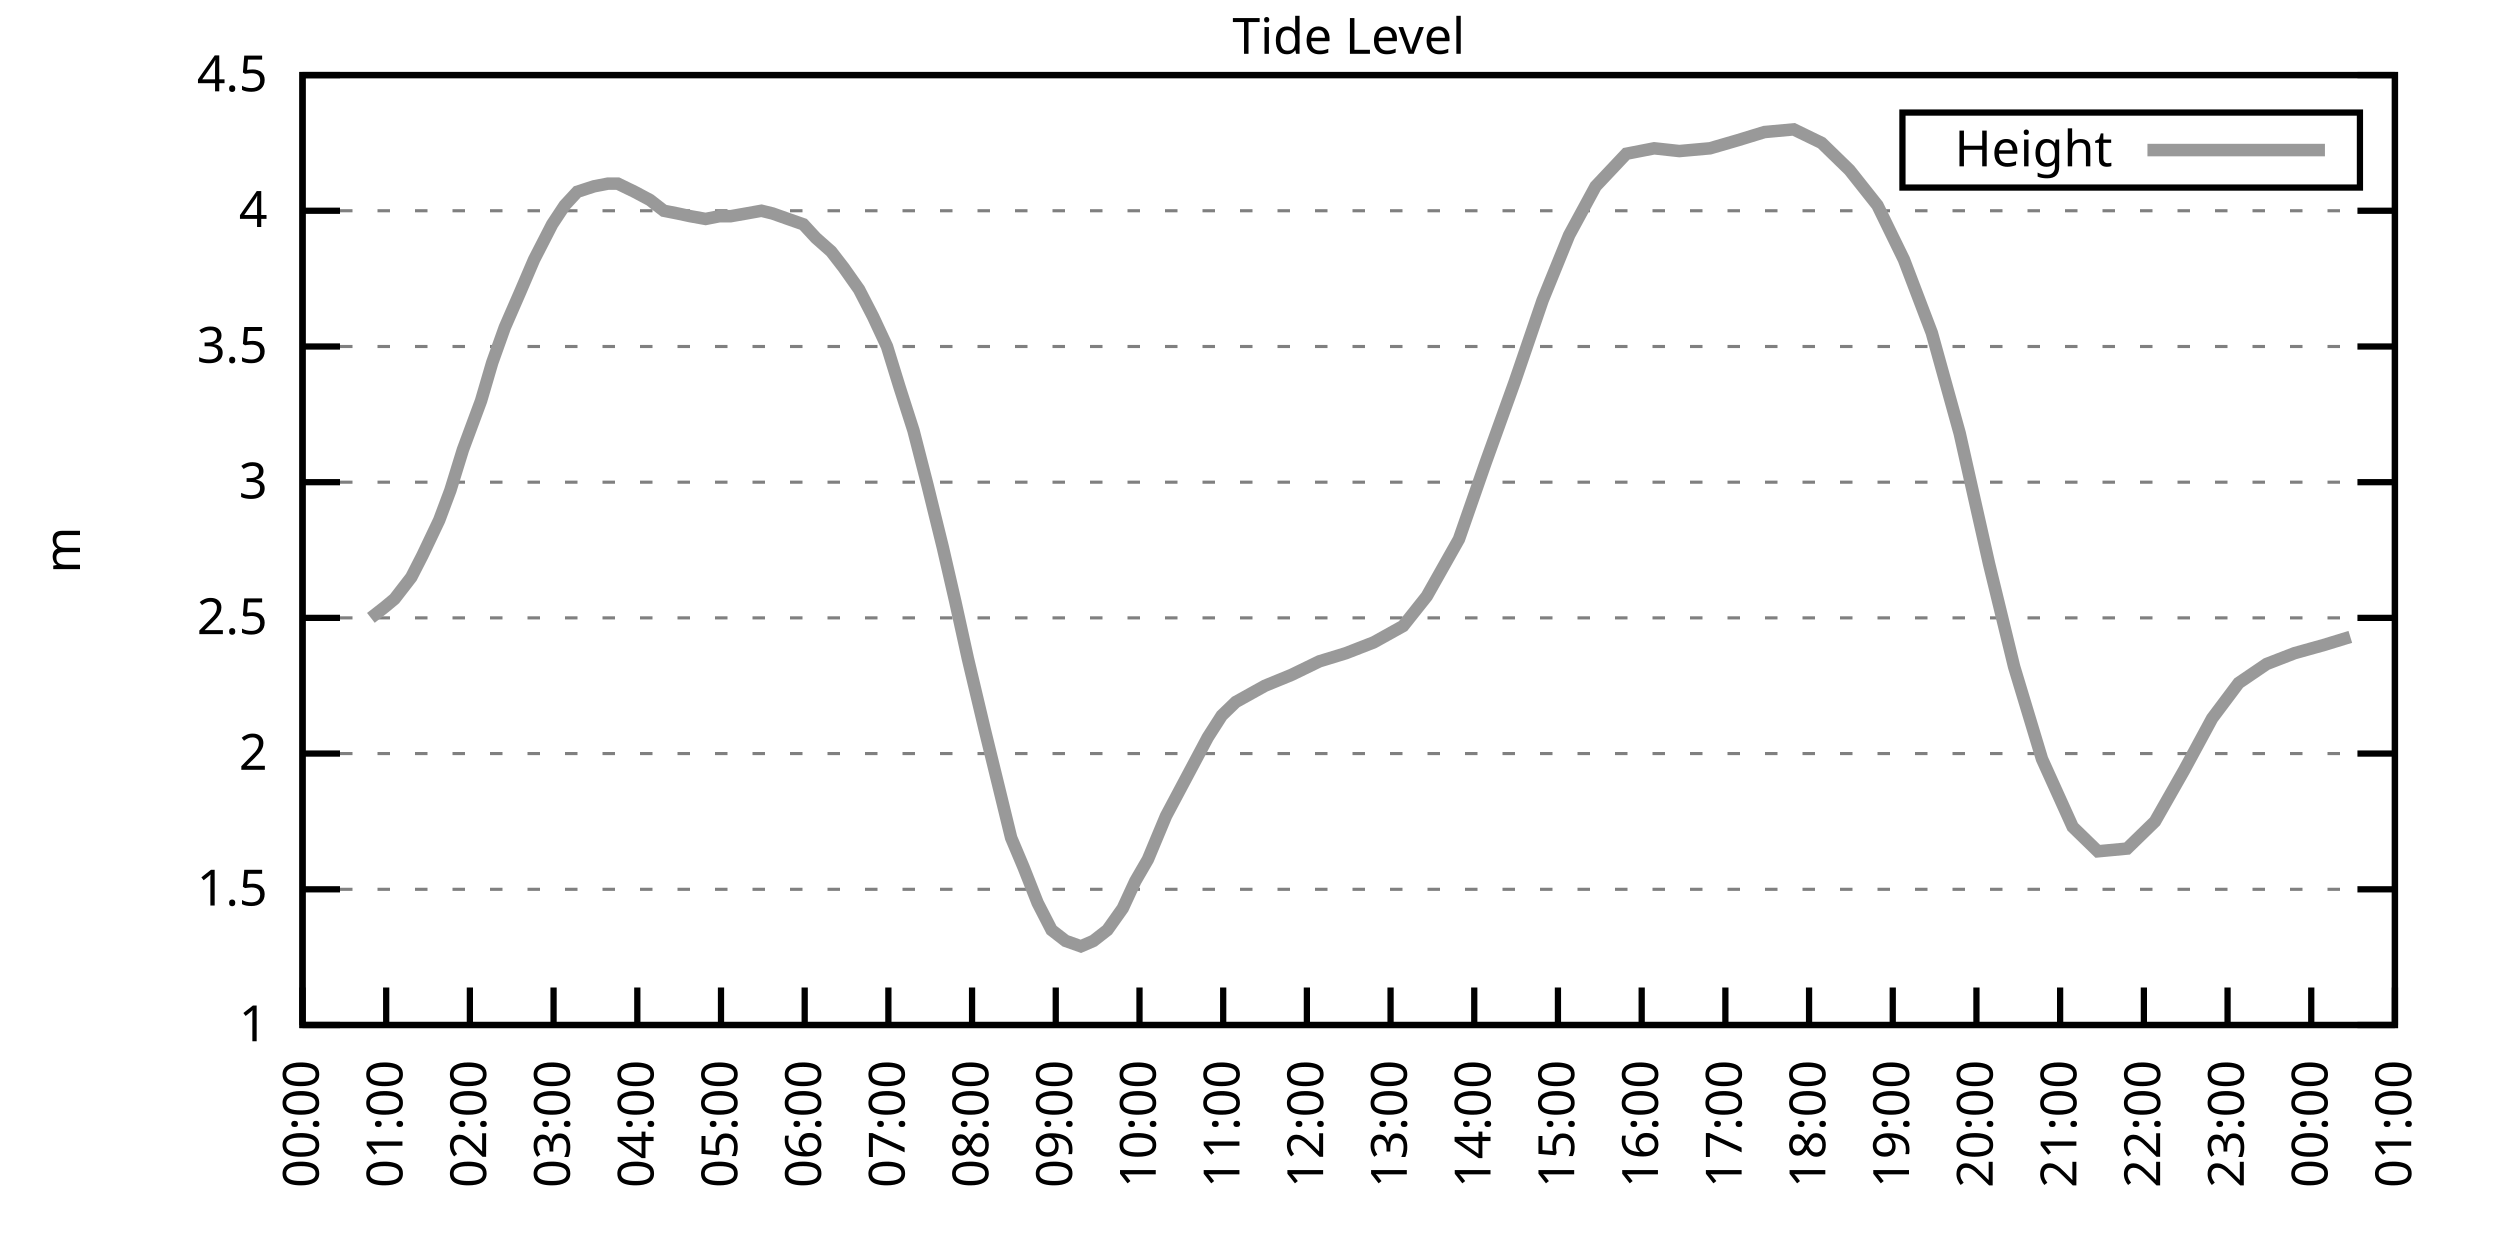
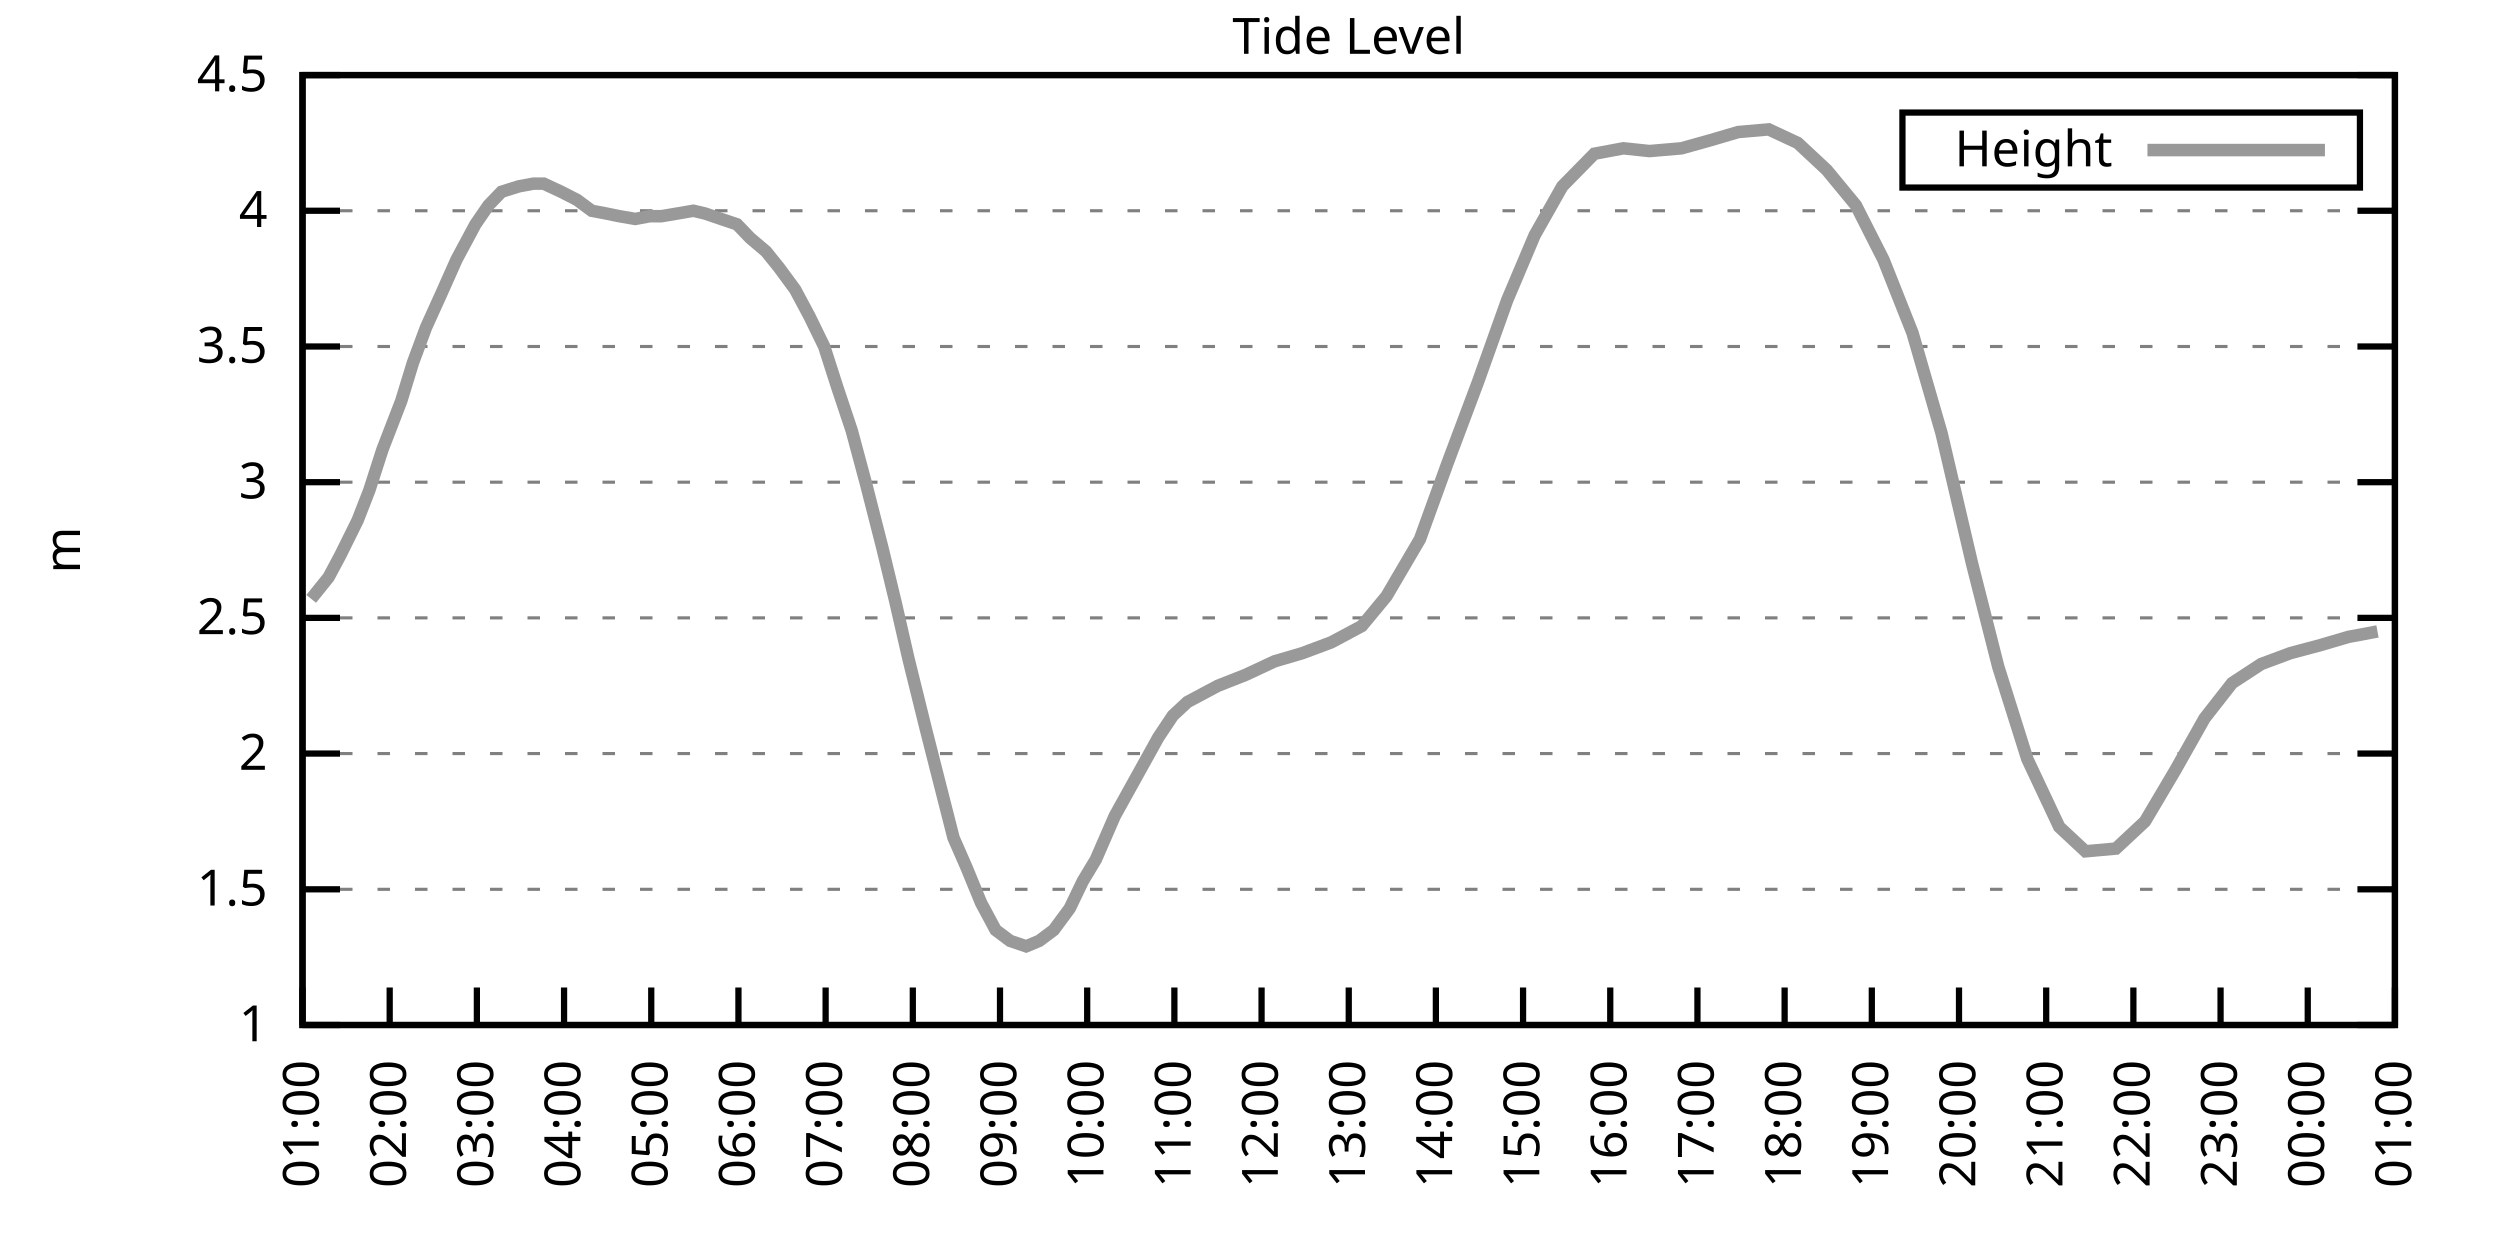
<svg xmlns="http://www.w3.org/2000/svg" xmlns:xlink="http://www.w3.org/1999/xlink" width="400" height="200" viewBox="0 0 400 200">
  <g id="gnuplot_canvas">
    <rect x="0" y="0" width="400" height="200" fill="none" />
    <defs>
      <circle id="gpDot" r="0.5" stroke-width="0.5" stroke="currentColor" />
      <path id="gpPt0" stroke-width="0.333" stroke="currentColor" d="M-1,0 h2 M0,-1 v2" />
      <path id="gpPt1" stroke-width="0.333" stroke="currentColor" d="M-1,-1 L1,1 M1,-1 L-1,1" />
      <path id="gpPt2" stroke-width="0.333" stroke="currentColor" d="M-1,0 L1,0 M0,-1 L0,1 M-1,-1 L1,1 M-1,1 L1,-1" />
      <rect id="gpPt3" stroke-width="0.333" stroke="currentColor" x="-1" y="-1" width="2" height="2" />
      <rect id="gpPt4" stroke-width="0.333" stroke="currentColor" fill="currentColor" x="-1" y="-1" width="2" height="2" />
      <circle id="gpPt5" stroke-width="0.333" stroke="currentColor" cx="0" cy="0" r="1" />
      <use xlink:href="#gpPt5" id="gpPt6" fill="currentColor" stroke="none" />
      <path id="gpPt7" stroke-width="0.333" stroke="currentColor" d="M0,-1.33 L-1.33,0.67 L1.33,0.67 z" />
      <use xlink:href="#gpPt7" id="gpPt8" fill="currentColor" stroke="none" />
      <use xlink:href="#gpPt7" id="gpPt9" stroke="currentColor" transform="rotate(180)" />
      <use xlink:href="#gpPt9" id="gpPt10" fill="currentColor" stroke="none" />
      <use xlink:href="#gpPt3" id="gpPt11" stroke="currentColor" transform="rotate(45)" />
      <use xlink:href="#gpPt11" id="gpPt12" fill="currentColor" stroke="none" />
      <path id="gpPt13" stroke-width="0.333" stroke="currentColor" d="M0,1.330 L1.265,0.411 L0.782,-1.067 L-0.782,-1.076 L-1.265,0.411 z" />
      <use xlink:href="#gpPt13" id="gpPt14" fill="currentColor" stroke="none" />
      <filter id="textbox" filterUnits="objectBoundingBox" x="0" y="0" height="1" width="1">
        <feFlood flood-color="white" flood-opacity="1" result="bgnd" />
        <feComposite in="SourceGraphic" in2="bgnd" operator="atop" />
      </filter>
      <filter id="greybox" filterUnits="objectBoundingBox" x="0" y="0" height="1" width="1">
        <feFlood flood-color="lightgrey" flood-opacity="1" result="grey" />
        <feComposite in="SourceGraphic" in2="grey" operator="atop" />
      </filter>
    </defs>
    <g fill="none" color="white" stroke="currentColor" stroke-width="1.00" stroke-linecap="butt" stroke-linejoin="miter">
</g>
    <g fill="none" color="black" stroke="currentColor" stroke-width="1.00" stroke-linecap="butt" stroke-linejoin="miter">
      <g stroke="none" shape-rendering="crispEdges">
        <polygon fill="rgb(255, 255, 255)" points="48.40,164.00 383.18,164.00 383.18,12.02 48.40,12.02 " />
      </g>
    </g>
    <g fill="none" color="black" stroke="currentColor" stroke-width="1.00" stroke-linecap="butt" stroke-linejoin="miter">
</g>
    <g fill="none" color="black" stroke="black" stroke-width="0.50" stroke-linecap="butt" stroke-linejoin="miter">
</g>
    <g fill="none" color="gray" stroke="currentColor" stroke-width="0.50" stroke-linecap="butt" stroke-linejoin="miter">
      <path stroke="gray" stroke-dasharray="2,4" class="gridline" d="M48.40,164.00 L383.19,164.00  " />
    </g>
    <g fill="none" color="gray" stroke="gray" stroke-width="1.00" stroke-linecap="butt" stroke-linejoin="miter">
</g>
    <g fill="none" color="black" stroke="currentColor" stroke-width="1.00" stroke-linecap="butt" stroke-linejoin="miter">
      <path stroke="black" d="M48.40,164.00 L54.40,164.00 M383.19,164.00 L377.19,164.00  " />
      <g transform="translate(42.80,166.60)" stroke="none" fill="black" font-family="Sans" font-size="8.00" text-anchor="end">
        <text>
          <tspan font-family="Sans"> 1</tspan>
        </text>
      </g>
    </g>
    <g fill="none" color="black" stroke="currentColor" stroke-width="1.00" stroke-linecap="butt" stroke-linejoin="miter">
</g>
    <g fill="none" color="black" stroke="black" stroke-width="0.50" stroke-linecap="butt" stroke-linejoin="miter">
</g>
    <g fill="none" color="gray" stroke="currentColor" stroke-width="0.50" stroke-linecap="butt" stroke-linejoin="miter">
      <path stroke="gray" stroke-dasharray="2,4" class="gridline" d="M48.40,142.29 L383.19,142.29  " />
    </g>
    <g fill="none" color="gray" stroke="gray" stroke-width="1.00" stroke-linecap="butt" stroke-linejoin="miter">
</g>
    <g fill="none" color="black" stroke="currentColor" stroke-width="1.00" stroke-linecap="butt" stroke-linejoin="miter">
      <path stroke="black" d="M48.40,142.29 L54.40,142.29 M383.19,142.29 L377.19,142.29  " />
      <g transform="translate(42.80,144.89)" stroke="none" fill="black" font-family="Sans" font-size="8.00" text-anchor="end">
        <text>
          <tspan font-family="Sans"> 1.5</tspan>
        </text>
      </g>
    </g>
    <g fill="none" color="black" stroke="currentColor" stroke-width="1.00" stroke-linecap="butt" stroke-linejoin="miter">
</g>
    <g fill="none" color="black" stroke="black" stroke-width="0.50" stroke-linecap="butt" stroke-linejoin="miter">
</g>
    <g fill="none" color="gray" stroke="currentColor" stroke-width="0.50" stroke-linecap="butt" stroke-linejoin="miter">
      <path stroke="gray" stroke-dasharray="2,4" class="gridline" d="M48.40,120.57 L383.19,120.57  " />
    </g>
    <g fill="none" color="gray" stroke="gray" stroke-width="1.00" stroke-linecap="butt" stroke-linejoin="miter">
</g>
    <g fill="none" color="black" stroke="currentColor" stroke-width="1.00" stroke-linecap="butt" stroke-linejoin="miter">
      <path stroke="black" d="M48.40,120.57 L54.40,120.57 M383.19,120.57 L377.19,120.57  " />
      <g transform="translate(42.80,123.17)" stroke="none" fill="black" font-family="Sans" font-size="8.00" text-anchor="end">
        <text>
          <tspan font-family="Sans"> 2</tspan>
        </text>
      </g>
    </g>
    <g fill="none" color="black" stroke="currentColor" stroke-width="1.00" stroke-linecap="butt" stroke-linejoin="miter">
</g>
    <g fill="none" color="black" stroke="black" stroke-width="0.50" stroke-linecap="butt" stroke-linejoin="miter">
</g>
    <g fill="none" color="gray" stroke="currentColor" stroke-width="0.50" stroke-linecap="butt" stroke-linejoin="miter">
      <path stroke="gray" stroke-dasharray="2,4" class="gridline" d="M48.40,98.86 L383.19,98.86  " />
    </g>
    <g fill="none" color="gray" stroke="gray" stroke-width="1.00" stroke-linecap="butt" stroke-linejoin="miter">
</g>
    <g fill="none" color="black" stroke="currentColor" stroke-width="1.00" stroke-linecap="butt" stroke-linejoin="miter">
      <path stroke="black" d="M48.40,98.86 L54.40,98.86 M383.19,98.86 L377.19,98.86  " />
      <g transform="translate(42.80,101.46)" stroke="none" fill="black" font-family="Sans" font-size="8.00" text-anchor="end">
        <text>
          <tspan font-family="Sans"> 2.5</tspan>
        </text>
      </g>
    </g>
    <g fill="none" color="black" stroke="currentColor" stroke-width="1.00" stroke-linecap="butt" stroke-linejoin="miter">
</g>
    <g fill="none" color="black" stroke="black" stroke-width="0.50" stroke-linecap="butt" stroke-linejoin="miter">
</g>
    <g fill="none" color="gray" stroke="currentColor" stroke-width="0.50" stroke-linecap="butt" stroke-linejoin="miter">
      <path stroke="gray" stroke-dasharray="2,4" class="gridline" d="M48.40,77.15 L383.19,77.15  " />
    </g>
    <g fill="none" color="gray" stroke="gray" stroke-width="1.00" stroke-linecap="butt" stroke-linejoin="miter">
</g>
    <g fill="none" color="black" stroke="currentColor" stroke-width="1.00" stroke-linecap="butt" stroke-linejoin="miter">
      <path stroke="black" d="M48.40,77.15 L54.40,77.15 M383.19,77.15 L377.19,77.15  " />
      <g transform="translate(42.80,79.75)" stroke="none" fill="black" font-family="Sans" font-size="8.00" text-anchor="end">
        <text>
          <tspan font-family="Sans"> 3</tspan>
        </text>
      </g>
    </g>
    <g fill="none" color="black" stroke="currentColor" stroke-width="1.00" stroke-linecap="butt" stroke-linejoin="miter">
</g>
    <g fill="none" color="black" stroke="black" stroke-width="0.50" stroke-linecap="butt" stroke-linejoin="miter">
</g>
    <g fill="none" color="gray" stroke="currentColor" stroke-width="0.50" stroke-linecap="butt" stroke-linejoin="miter">
      <path stroke="gray" stroke-dasharray="2,4" class="gridline" d="M48.40,55.44 L383.19,55.44  " />
    </g>
    <g fill="none" color="gray" stroke="gray" stroke-width="1.00" stroke-linecap="butt" stroke-linejoin="miter">
</g>
    <g fill="none" color="black" stroke="currentColor" stroke-width="1.00" stroke-linecap="butt" stroke-linejoin="miter">
      <path stroke="black" d="M48.40,55.44 L54.40,55.44 M383.19,55.44 L377.19,55.44  " />
      <g transform="translate(42.80,58.04)" stroke="none" fill="black" font-family="Sans" font-size="8.00" text-anchor="end">
        <text>
          <tspan font-family="Sans"> 3.5</tspan>
        </text>
      </g>
    </g>
    <g fill="none" color="black" stroke="currentColor" stroke-width="1.00" stroke-linecap="butt" stroke-linejoin="miter">
</g>
    <g fill="none" color="black" stroke="black" stroke-width="0.50" stroke-linecap="butt" stroke-linejoin="miter">
</g>
    <g fill="none" color="gray" stroke="currentColor" stroke-width="0.50" stroke-linecap="butt" stroke-linejoin="miter">
      <path stroke="gray" stroke-dasharray="2,4" class="gridline" d="M48.40,33.72 L383.19,33.72  " />
    </g>
    <g fill="none" color="gray" stroke="gray" stroke-width="1.00" stroke-linecap="butt" stroke-linejoin="miter">
</g>
    <g fill="none" color="black" stroke="currentColor" stroke-width="1.00" stroke-linecap="butt" stroke-linejoin="miter">
      <path stroke="black" d="M48.40,33.72 L54.40,33.72 M383.19,33.72 L377.19,33.72  " />
      <g transform="translate(42.80,36.32)" stroke="none" fill="black" font-family="Sans" font-size="8.00" text-anchor="end">
        <text>
          <tspan font-family="Sans"> 4</tspan>
        </text>
      </g>
    </g>
    <g fill="none" color="black" stroke="currentColor" stroke-width="1.00" stroke-linecap="butt" stroke-linejoin="miter">
</g>
    <g fill="none" color="black" stroke="black" stroke-width="0.50" stroke-linecap="butt" stroke-linejoin="miter">
</g>
    <g fill="none" color="gray" stroke="currentColor" stroke-width="0.50" stroke-linecap="butt" stroke-linejoin="miter">
      <path stroke="gray" stroke-dasharray="2,4" class="gridline" d="M48.40,12.01 L383.19,12.01  " />
    </g>
    <g fill="none" color="gray" stroke="gray" stroke-width="1.00" stroke-linecap="butt" stroke-linejoin="miter">
</g>
    <g fill="none" color="black" stroke="currentColor" stroke-width="1.00" stroke-linecap="butt" stroke-linejoin="miter">
      <path stroke="black" d="M48.40,12.01 L54.40,12.01 M383.19,12.01 L377.19,12.01  " />
      <g transform="translate(42.80,14.61)" stroke="none" fill="black" font-family="Sans" font-size="8.00" text-anchor="end">
        <text>
          <tspan font-family="Sans"> 4.5</tspan>
        </text>
      </g>
    </g>
    <g fill="none" color="black" stroke="currentColor" stroke-width="1.00" stroke-linecap="butt" stroke-linejoin="miter">
      <path stroke="black" d="M48.40,164.00 L48.40,158.00  " />
      <g transform="translate(51.00,169.60) rotate(270.00)" stroke="none" fill="black" font-family="Sans" font-size="8.00" text-anchor="end">
        <text>
-           <tspan font-family="Sans">00:00</tspan>
-         </text>
-       </g>
-     </g>
-     <g fill="none" color="black" stroke="currentColor" stroke-width="1.00" stroke-linecap="butt" stroke-linejoin="miter">
-       <path stroke="black" d="M61.79,164.00 L61.79,158.00  " />
-       <g transform="translate(64.39,169.60) rotate(270.00)" stroke="none" fill="black" font-family="Sans" font-size="8.00" text-anchor="end">
-         <text>
          <tspan font-family="Sans">01:00</tspan>
        </text>
      </g>
    </g>
    <g fill="none" color="black" stroke="currentColor" stroke-width="1.00" stroke-linecap="butt" stroke-linejoin="miter">
-       <path stroke="black" d="M75.18,164.00 L75.18,158.00  " />
-       <g transform="translate(77.78,169.60) rotate(270.00)" stroke="none" fill="black" font-family="Sans" font-size="8.00" text-anchor="end">
+       <path stroke="black" d="M62.35,164.00 L62.35,158.00  " />
+       <g transform="translate(64.95,169.60) rotate(270.00)" stroke="none" fill="black" font-family="Sans" font-size="8.00" text-anchor="end">
        <text>
          <tspan font-family="Sans">02:00</tspan>
        </text>
      </g>
    </g>
    <g fill="none" color="black" stroke="currentColor" stroke-width="1.00" stroke-linecap="butt" stroke-linejoin="miter">
-       <path stroke="black" d="M88.57,164.00 L88.57,158.00  " />
-       <g transform="translate(91.17,169.60) rotate(270.00)" stroke="none" fill="black" font-family="Sans" font-size="8.00" text-anchor="end">
+       <path stroke="black" d="M76.30,164.00 L76.30,158.00  " />
+       <g transform="translate(78.90,169.60) rotate(270.00)" stroke="none" fill="black" font-family="Sans" font-size="8.00" text-anchor="end">
        <text>
          <tspan font-family="Sans">03:00</tspan>
        </text>
      </g>
    </g>
    <g fill="none" color="black" stroke="currentColor" stroke-width="1.00" stroke-linecap="butt" stroke-linejoin="miter">
-       <path stroke="black" d="M101.97,164.00 L101.97,158.00  " />
-       <g transform="translate(104.57,169.60) rotate(270.00)" stroke="none" fill="black" font-family="Sans" font-size="8.00" text-anchor="end">
+       <path stroke="black" d="M90.25,164.00 L90.25,158.00  " />
+       <g transform="translate(92.85,169.60) rotate(270.00)" stroke="none" fill="black" font-family="Sans" font-size="8.00" text-anchor="end">
        <text>
          <tspan font-family="Sans">04:00</tspan>
        </text>
      </g>
    </g>
    <g fill="none" color="black" stroke="currentColor" stroke-width="1.00" stroke-linecap="butt" stroke-linejoin="miter">
-       <path stroke="black" d="M115.36,164.00 L115.36,158.00  " />
-       <g transform="translate(117.96,169.60) rotate(270.00)" stroke="none" fill="black" font-family="Sans" font-size="8.00" text-anchor="end">
+       <path stroke="black" d="M104.20,164.00 L104.20,158.00  " />
+       <g transform="translate(106.80,169.60) rotate(270.00)" stroke="none" fill="black" font-family="Sans" font-size="8.00" text-anchor="end">
        <text>
          <tspan font-family="Sans">05:00</tspan>
        </text>
      </g>
    </g>
    <g fill="none" color="black" stroke="currentColor" stroke-width="1.00" stroke-linecap="butt" stroke-linejoin="miter">
-       <path stroke="black" d="M128.75,164.00 L128.75,158.00  " />
-       <g transform="translate(131.35,169.60) rotate(270.00)" stroke="none" fill="black" font-family="Sans" font-size="8.00" text-anchor="end">
+       <path stroke="black" d="M118.15,164.00 L118.15,158.00  " />
+       <g transform="translate(120.75,169.60) rotate(270.00)" stroke="none" fill="black" font-family="Sans" font-size="8.00" text-anchor="end">
        <text>
          <tspan font-family="Sans">06:00</tspan>
        </text>
      </g>
    </g>
    <g fill="none" color="black" stroke="currentColor" stroke-width="1.00" stroke-linecap="butt" stroke-linejoin="miter">
-       <path stroke="black" d="M142.14,164.00 L142.14,158.00  " />
-       <g transform="translate(144.74,169.60) rotate(270.00)" stroke="none" fill="black" font-family="Sans" font-size="8.00" text-anchor="end">
+       <path stroke="black" d="M132.10,164.00 L132.10,158.00  " />
+       <g transform="translate(134.70,169.60) rotate(270.00)" stroke="none" fill="black" font-family="Sans" font-size="8.00" text-anchor="end">
        <text>
          <tspan font-family="Sans">07:00</tspan>
        </text>
      </g>
    </g>
    <g fill="none" color="black" stroke="currentColor" stroke-width="1.00" stroke-linecap="butt" stroke-linejoin="miter">
-       <path stroke="black" d="M155.53,164.00 L155.53,158.00  " />
-       <g transform="translate(158.13,169.60) rotate(270.00)" stroke="none" fill="black" font-family="Sans" font-size="8.00" text-anchor="end">
+       <path stroke="black" d="M146.05,164.00 L146.05,158.00  " />
+       <g transform="translate(148.65,169.60) rotate(270.00)" stroke="none" fill="black" font-family="Sans" font-size="8.00" text-anchor="end">
        <text>
          <tspan font-family="Sans">08:00</tspan>
        </text>
      </g>
    </g>
    <g fill="none" color="black" stroke="currentColor" stroke-width="1.00" stroke-linecap="butt" stroke-linejoin="miter">
-       <path stroke="black" d="M168.92,164.00 L168.92,158.00  " />
-       <g transform="translate(171.52,169.60) rotate(270.00)" stroke="none" fill="black" font-family="Sans" font-size="8.00" text-anchor="end">
+       <path stroke="black" d="M160.00,164.00 L160.00,158.00  " />
+       <g transform="translate(162.60,169.60) rotate(270.00)" stroke="none" fill="black" font-family="Sans" font-size="8.00" text-anchor="end">
        <text>
          <tspan font-family="Sans">09:00</tspan>
        </text>
      </g>
    </g>
    <g fill="none" color="black" stroke="currentColor" stroke-width="1.00" stroke-linecap="butt" stroke-linejoin="miter">
-       <path stroke="black" d="M182.32,164.00 L182.32,158.00  " />
-       <g transform="translate(184.92,169.60) rotate(270.00)" stroke="none" fill="black" font-family="Sans" font-size="8.00" text-anchor="end">
+       <path stroke="black" d="M173.95,164.00 L173.95,158.00  " />
+       <g transform="translate(176.55,169.60) rotate(270.00)" stroke="none" fill="black" font-family="Sans" font-size="8.00" text-anchor="end">
        <text>
          <tspan font-family="Sans">10:00</tspan>
        </text>
      </g>
    </g>
    <g fill="none" color="black" stroke="currentColor" stroke-width="1.00" stroke-linecap="butt" stroke-linejoin="miter">
-       <path stroke="black" d="M195.71,164.00 L195.71,158.00  " />
-       <g transform="translate(198.31,169.60) rotate(270.00)" stroke="none" fill="black" font-family="Sans" font-size="8.00" text-anchor="end">
+       <path stroke="black" d="M187.90,164.00 L187.90,158.00  " />
+       <g transform="translate(190.50,169.60) rotate(270.00)" stroke="none" fill="black" font-family="Sans" font-size="8.00" text-anchor="end">
        <text>
          <tspan font-family="Sans">11:00</tspan>
        </text>
      </g>
    </g>
    <g fill="none" color="black" stroke="currentColor" stroke-width="1.00" stroke-linecap="butt" stroke-linejoin="miter">
-       <path stroke="black" d="M209.10,164.00 L209.10,158.00  " />
-       <g transform="translate(211.70,169.60) rotate(270.00)" stroke="none" fill="black" font-family="Sans" font-size="8.00" text-anchor="end">
+       <path stroke="black" d="M201.85,164.00 L201.85,158.00  " />
+       <g transform="translate(204.45,169.60) rotate(270.00)" stroke="none" fill="black" font-family="Sans" font-size="8.00" text-anchor="end">
        <text>
          <tspan font-family="Sans">12:00</tspan>
        </text>
      </g>
    </g>
    <g fill="none" color="black" stroke="currentColor" stroke-width="1.00" stroke-linecap="butt" stroke-linejoin="miter">
-       <path stroke="black" d="M222.49,164.00 L222.49,158.00  " />
-       <g transform="translate(225.09,169.60) rotate(270.00)" stroke="none" fill="black" font-family="Sans" font-size="8.00" text-anchor="end">
+       <path stroke="black" d="M215.80,164.00 L215.80,158.00  " />
+       <g transform="translate(218.40,169.60) rotate(270.00)" stroke="none" fill="black" font-family="Sans" font-size="8.00" text-anchor="end">
        <text>
          <tspan font-family="Sans">13:00</tspan>
        </text>
      </g>
    </g>
    <g fill="none" color="black" stroke="currentColor" stroke-width="1.00" stroke-linecap="butt" stroke-linejoin="miter">
-       <path stroke="black" d="M235.88,164.00 L235.88,158.00  " />
-       <g transform="translate(238.48,169.60) rotate(270.00)" stroke="none" fill="black" font-family="Sans" font-size="8.00" text-anchor="end">
+       <path stroke="black" d="M229.74,164.00 L229.74,158.00  " />
+       <g transform="translate(232.34,169.60) rotate(270.00)" stroke="none" fill="black" font-family="Sans" font-size="8.00" text-anchor="end">
        <text>
          <tspan font-family="Sans">14:00</tspan>
        </text>
      </g>
    </g>
    <g fill="none" color="black" stroke="currentColor" stroke-width="1.00" stroke-linecap="butt" stroke-linejoin="miter">
-       <path stroke="black" d="M249.27,164.00 L249.27,158.00  " />
-       <g transform="translate(251.87,169.60) rotate(270.00)" stroke="none" fill="black" font-family="Sans" font-size="8.00" text-anchor="end">
+       <path stroke="black" d="M243.69,164.00 L243.69,158.00  " />
+       <g transform="translate(246.29,169.60) rotate(270.00)" stroke="none" fill="black" font-family="Sans" font-size="8.00" text-anchor="end">
        <text>
          <tspan font-family="Sans">15:00</tspan>
        </text>
      </g>
    </g>
    <g fill="none" color="black" stroke="currentColor" stroke-width="1.00" stroke-linecap="butt" stroke-linejoin="miter">
-       <path stroke="black" d="M262.67,164.00 L262.67,158.00  " />
-       <g transform="translate(265.27,169.60) rotate(270.00)" stroke="none" fill="black" font-family="Sans" font-size="8.00" text-anchor="end">
+       <path stroke="black" d="M257.64,164.00 L257.64,158.00  " />
+       <g transform="translate(260.24,169.60) rotate(270.00)" stroke="none" fill="black" font-family="Sans" font-size="8.00" text-anchor="end">
        <text>
          <tspan font-family="Sans">16:00</tspan>
        </text>
      </g>
    </g>
    <g fill="none" color="black" stroke="currentColor" stroke-width="1.00" stroke-linecap="butt" stroke-linejoin="miter">
-       <path stroke="black" d="M276.06,164.00 L276.06,158.00  " />
-       <g transform="translate(278.66,169.60) rotate(270.00)" stroke="none" fill="black" font-family="Sans" font-size="8.00" text-anchor="end">
+       <path stroke="black" d="M271.59,164.00 L271.59,158.00  " />
+       <g transform="translate(274.19,169.60) rotate(270.00)" stroke="none" fill="black" font-family="Sans" font-size="8.00" text-anchor="end">
        <text>
          <tspan font-family="Sans">17:00</tspan>
        </text>
      </g>
    </g>
    <g fill="none" color="black" stroke="currentColor" stroke-width="1.00" stroke-linecap="butt" stroke-linejoin="miter">
-       <path stroke="black" d="M289.45,164.00 L289.45,158.00  " />
-       <g transform="translate(292.05,169.60) rotate(270.00)" stroke="none" fill="black" font-family="Sans" font-size="8.00" text-anchor="end">
+       <path stroke="black" d="M285.54,164.00 L285.54,158.00  " />
+       <g transform="translate(288.14,169.60) rotate(270.00)" stroke="none" fill="black" font-family="Sans" font-size="8.00" text-anchor="end">
        <text>
          <tspan font-family="Sans">18:00</tspan>
        </text>
      </g>
    </g>
    <g fill="none" color="black" stroke="currentColor" stroke-width="1.00" stroke-linecap="butt" stroke-linejoin="miter">
-       <path stroke="black" d="M302.84,164.00 L302.84,158.00  " />
-       <g transform="translate(305.44,169.60) rotate(270.00)" stroke="none" fill="black" font-family="Sans" font-size="8.00" text-anchor="end">
+       <path stroke="black" d="M299.49,164.00 L299.49,158.00  " />
+       <g transform="translate(302.09,169.60) rotate(270.00)" stroke="none" fill="black" font-family="Sans" font-size="8.00" text-anchor="end">
        <text>
          <tspan font-family="Sans">19:00</tspan>
        </text>
      </g>
    </g>
    <g fill="none" color="black" stroke="currentColor" stroke-width="1.00" stroke-linecap="butt" stroke-linejoin="miter">
-       <path stroke="black" d="M316.23,164.00 L316.23,158.00  " />
-       <g transform="translate(318.83,169.60) rotate(270.00)" stroke="none" fill="black" font-family="Sans" font-size="8.00" text-anchor="end">
+       <path stroke="black" d="M313.44,164.00 L313.44,158.00  " />
+       <g transform="translate(316.04,169.60) rotate(270.00)" stroke="none" fill="black" font-family="Sans" font-size="8.00" text-anchor="end">
        <text>
          <tspan font-family="Sans">20:00</tspan>
        </text>
      </g>
    </g>
    <g fill="none" color="black" stroke="currentColor" stroke-width="1.00" stroke-linecap="butt" stroke-linejoin="miter">
-       <path stroke="black" d="M329.62,164.00 L329.62,158.00  " />
-       <g transform="translate(332.22,169.60) rotate(270.00)" stroke="none" fill="black" font-family="Sans" font-size="8.00" text-anchor="end">
+       <path stroke="black" d="M327.39,164.00 L327.39,158.00  " />
+       <g transform="translate(329.99,169.60) rotate(270.00)" stroke="none" fill="black" font-family="Sans" font-size="8.00" text-anchor="end">
        <text>
          <tspan font-family="Sans">21:00</tspan>
        </text>
      </g>
    </g>
    <g fill="none" color="black" stroke="currentColor" stroke-width="1.00" stroke-linecap="butt" stroke-linejoin="miter">
-       <path stroke="black" d="M343.02,164.00 L343.02,158.00  " />
-       <g transform="translate(345.62,169.60) rotate(270.00)" stroke="none" fill="black" font-family="Sans" font-size="8.00" text-anchor="end">
+       <path stroke="black" d="M341.34,164.00 L341.34,158.00  " />
+       <g transform="translate(343.94,169.60) rotate(270.00)" stroke="none" fill="black" font-family="Sans" font-size="8.00" text-anchor="end">
        <text>
          <tspan font-family="Sans">22:00</tspan>
        </text>
      </g>
    </g>
    <g fill="none" color="black" stroke="currentColor" stroke-width="1.00" stroke-linecap="butt" stroke-linejoin="miter">
-       <path stroke="black" d="M356.41,164.00 L356.41,158.00  " />
-       <g transform="translate(359.01,169.60) rotate(270.00)" stroke="none" fill="black" font-family="Sans" font-size="8.00" text-anchor="end">
+       <path stroke="black" d="M355.29,164.00 L355.29,158.00  " />
+       <g transform="translate(357.89,169.60) rotate(270.00)" stroke="none" fill="black" font-family="Sans" font-size="8.00" text-anchor="end">
        <text>
          <tspan font-family="Sans">23:00</tspan>
        </text>
      </g>
    </g>
    <g fill="none" color="black" stroke="currentColor" stroke-width="1.00" stroke-linecap="butt" stroke-linejoin="miter">
-       <path stroke="black" d="M369.80,164.00 L369.80,158.00  " />
-       <g transform="translate(372.40,169.60) rotate(270.00)" stroke="none" fill="black" font-family="Sans" font-size="8.00" text-anchor="end">
+       <path stroke="black" d="M369.24,164.00 L369.24,158.00  " />
+       <g transform="translate(371.84,169.60) rotate(270.00)" stroke="none" fill="black" font-family="Sans" font-size="8.00" text-anchor="end">
        <text>
          <tspan font-family="Sans">00:00</tspan>
        </text>
      </g>
    </g>
    <g fill="none" color="black" stroke="currentColor" stroke-width="1.00" stroke-linecap="butt" stroke-linejoin="miter">
      <path stroke="black" d="M383.19,164.00 L383.19,158.00  " />
      <g transform="translate(385.79,169.60) rotate(270.00)" stroke="none" fill="black" font-family="Sans" font-size="8.00" text-anchor="end">
        <text>
          <tspan font-family="Sans">01:00</tspan>
        </text>
      </g>
    </g>
    <g fill="none" color="black" stroke="currentColor" stroke-width="1.00" stroke-linecap="butt" stroke-linejoin="miter">
</g>
    <g fill="none" color="black" stroke="currentColor" stroke-width="1.00" stroke-linecap="butt" stroke-linejoin="miter">
      <path stroke="black" d="M48.40,12.01 L48.40,164.00 L383.19,164.00 L383.19,12.01 L48.40,12.01 Z  " />
    </g>
    <g fill="none" color="black" stroke="currentColor" stroke-width="1.00" stroke-linecap="butt" stroke-linejoin="miter">
</g>
    <g fill="none" color="black" stroke="currentColor" stroke-width="1.00" stroke-linecap="butt" stroke-linejoin="miter">
      <path stroke="black" d="M304.39,30.01 L304.39,18.01 L377.59,18.01 L377.59,30.01 L304.39,30.01 Z  " />
    </g>
    <g id="Tide_level_plot_1">
      <g fill="none" color="white" stroke="black" stroke-width="2.00" stroke-linecap="butt" stroke-linejoin="miter">
</g>
      <g fill="none" color="black" stroke="currentColor" stroke-width="2.00" stroke-linecap="butt" stroke-linejoin="miter">
        <g transform="translate(337.99,26.61)" stroke="none" fill="black" font-family="Sans" font-size="8.00" text-anchor="end">
          <text>
            <tspan font-family="Sans">Height</tspan>
          </text>
        </g>
      </g>
      <g fill="none" color="black" stroke="currentColor" stroke-width="2.00" stroke-linecap="butt" stroke-linejoin="miter">
-         <path stroke="rgb(153, 153, 153)" d="M343.59,24.01 L371.99,24.01 M59.34,98.86 L61.57,97.12 L63.13,95.82 L65.81,92.35 L67.59,88.87 L70.27,83.23   L72.06,78.45 L74.07,71.94 L76.97,64.12 L78.75,58.04 L80.76,52.40 L83.22,46.75 L85.45,41.54 L88.35,35.89   L90.36,32.85 L92.37,30.68 L95.05,29.81 L97.28,29.38 L98.84,29.38 L101.52,30.68 L103.98,31.99 L106.21,33.72   L108.44,34.16 L110.45,34.59 L112.90,35.03 L115.13,34.59 L116.92,34.59 L119.38,34.16 L121.83,33.72 L123.62,34.16   L126.07,35.03 L128.53,35.89 L130.54,38.07 L132.99,40.24 L135.00,42.84 L137.45,46.32 L139.69,50.66 L141.92,55.44   L143.93,61.95 L146.16,68.90 L148.39,77.58 L150.85,87.57 L152.85,96.26 L154.86,105.38 L157.54,116.67 L159.77,125.79   L161.78,134.04 L163.79,138.81 L166.02,144.46 L168.25,148.80 L170.49,150.54 L172.94,151.41 L174.95,150.54 L177.18,148.80   L179.64,145.33 L181.65,140.98 L183.66,137.51 L186.56,130.56 L193.25,117.97 L195.48,114.49 L197.72,112.32 L202.40,109.72   L206.64,107.98 L211.11,105.81 L215.35,104.51 L219.81,102.77 L224.50,100.16 L228.29,95.39 L233.43,86.27 L237.67,74.11   L242.36,61.08 L246.82,48.05 L251.06,37.63 L255.30,29.81 L260.21,24.60 L264.67,23.73 L268.69,24.17 L273.60,23.73   L278.07,22.43 L282.31,21.13 L286.99,20.70 L291.46,22.87 L295.92,27.21 L300.39,32.85 L304.63,41.54 L309.09,53.26   L313.55,69.33 L318.24,90.18 L322.26,106.68 L326.72,121.44 L331.63,132.30 L335.65,136.21 L340.34,135.77 L344.80,131.43   L349.49,123.18 L353.95,114.93 L358.19,109.28 L362.66,106.24 L367.12,104.51 L371.81,103.20 L376.05,101.90  " />
+         <path stroke="rgb(153, 153, 153)" d="M343.59,24.01 L371.99,24.01 M49.79,95.82 L52.58,92.35 L54.44,88.87 L57.23,83.23 L59.09,78.45 L61.19,71.94   L64.21,64.12 L66.07,58.04 L68.16,52.40 L70.72,46.75 L73.04,41.54 L76.07,35.89 L78.16,32.85 L80.25,30.68   L83.04,29.81 L85.37,29.38 L86.99,29.38 L89.78,30.68 L92.34,31.99 L94.67,33.72 L96.99,34.16 L99.08,34.59   L101.64,35.03 L103.97,34.59 L105.83,34.59 L108.38,34.16 L110.94,33.72 L112.80,34.16 L115.36,35.03 L117.92,35.89   L120.01,38.07 L122.57,40.24 L124.66,42.84 L127.22,46.32 L129.54,50.66 L131.87,55.44 L133.96,61.95 L136.28,68.90   L138.61,77.58 L141.16,87.57 L143.26,96.26 L145.35,105.38 L148.14,116.67 L150.46,125.79 L152.56,134.04 L154.65,138.81   L156.97,144.46 L159.30,148.80 L161.62,150.54 L164.18,151.41 L166.27,150.54 L168.60,148.80 L171.16,145.33 L173.25,140.98   L175.34,137.51 L178.36,130.56 L185.34,117.97 L187.66,114.49 L189.99,112.32 L194.87,109.72 L199.29,107.98 L203.94,105.81   L208.36,104.51 L213.01,102.77 L217.89,100.16 L221.84,95.39 L227.19,86.27 L231.60,74.11 L236.49,61.08 L241.14,48.05   L245.55,37.63 L249.97,29.81 L255.09,24.60 L259.74,23.73 L263.92,24.17 L269.04,23.73 L273.69,22.43 L278.10,21.13   L282.99,20.70 L287.64,22.87 L292.29,27.21 L296.94,32.85 L301.35,41.54 L306.00,53.26 L310.65,69.33 L315.53,90.18   L319.72,106.68 L324.37,121.44 L329.48,132.30 L333.67,136.21 L338.55,135.77 L343.20,131.43 L348.08,123.18 L352.73,114.93   L357.15,109.28 L361.80,106.24 L366.45,104.51 L371.33,103.20 L375.75,101.90 L380.40,101.03  " />
      </g>
    </g>
    <g fill="none" color="black" stroke="currentColor" stroke-width="2.00" stroke-linecap="butt" stroke-linejoin="miter">
</g>
    <g fill="none" color="black" stroke="black" stroke-width="1.00" stroke-linecap="butt" stroke-linejoin="miter">
</g>
    <g fill="none" color="black" stroke="currentColor" stroke-width="1.00" stroke-linecap="butt" stroke-linejoin="miter">
      <path stroke="black" d="M48.40,12.01 L48.40,164.00 L383.19,164.00 L383.19,12.01 L48.40,12.01 Z  " />
      <g transform="translate(12.80,88.01) rotate(270.00)" stroke="none" fill="black" font-family="Sans" font-size="8.00" text-anchor="middle">
        <text>
          <tspan font-family="Sans">m</tspan>
        </text>
      </g>
    </g>
    <g fill="none" color="black" stroke="currentColor" stroke-width="1.00" stroke-linecap="butt" stroke-linejoin="miter">
</g>
    <g fill="none" color="black" stroke="currentColor" stroke-width="1.00" stroke-linecap="butt" stroke-linejoin="miter">
      <g transform="translate(215.79,8.61)" stroke="none" fill="black" font-family="Sans" font-size="8.00" text-anchor="middle">
        <text>
          <tspan font-family="Sans">Tide Level</tspan>
        </text>
      </g>
    </g>
    <g fill="none" color="black" stroke="currentColor" stroke-width="1.00" stroke-linecap="butt" stroke-linejoin="miter">
</g>
  </g>
</svg>
